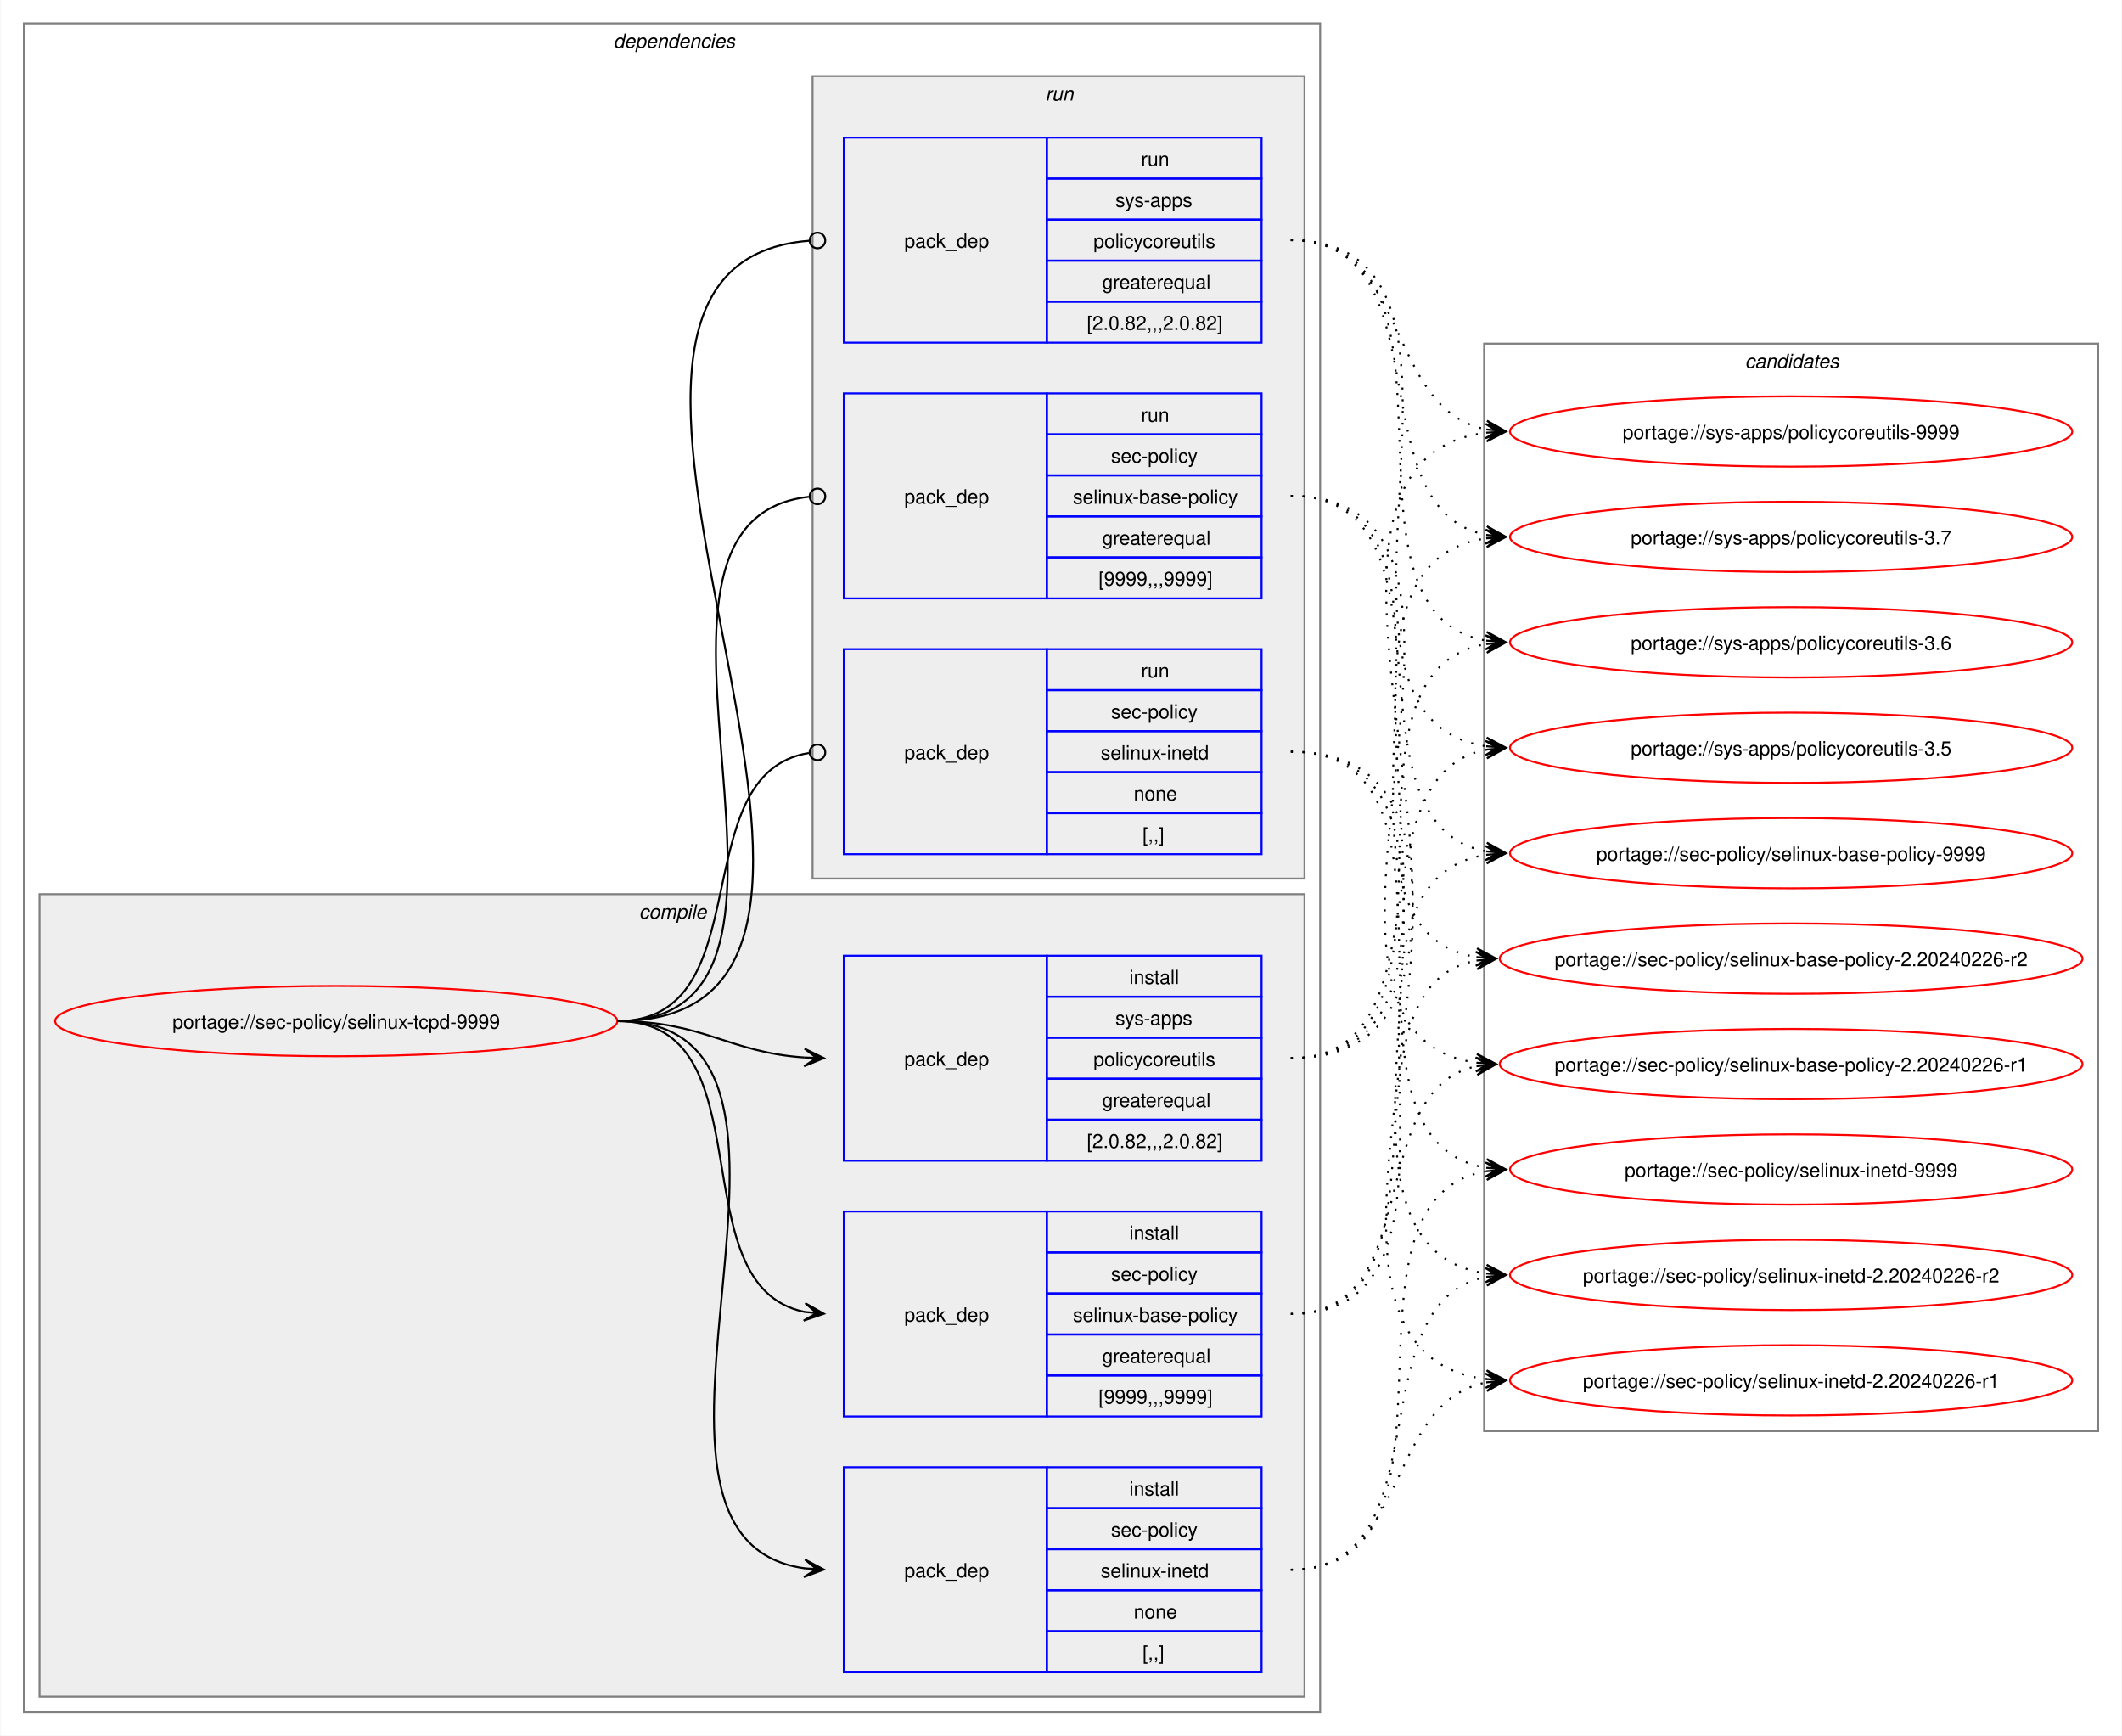
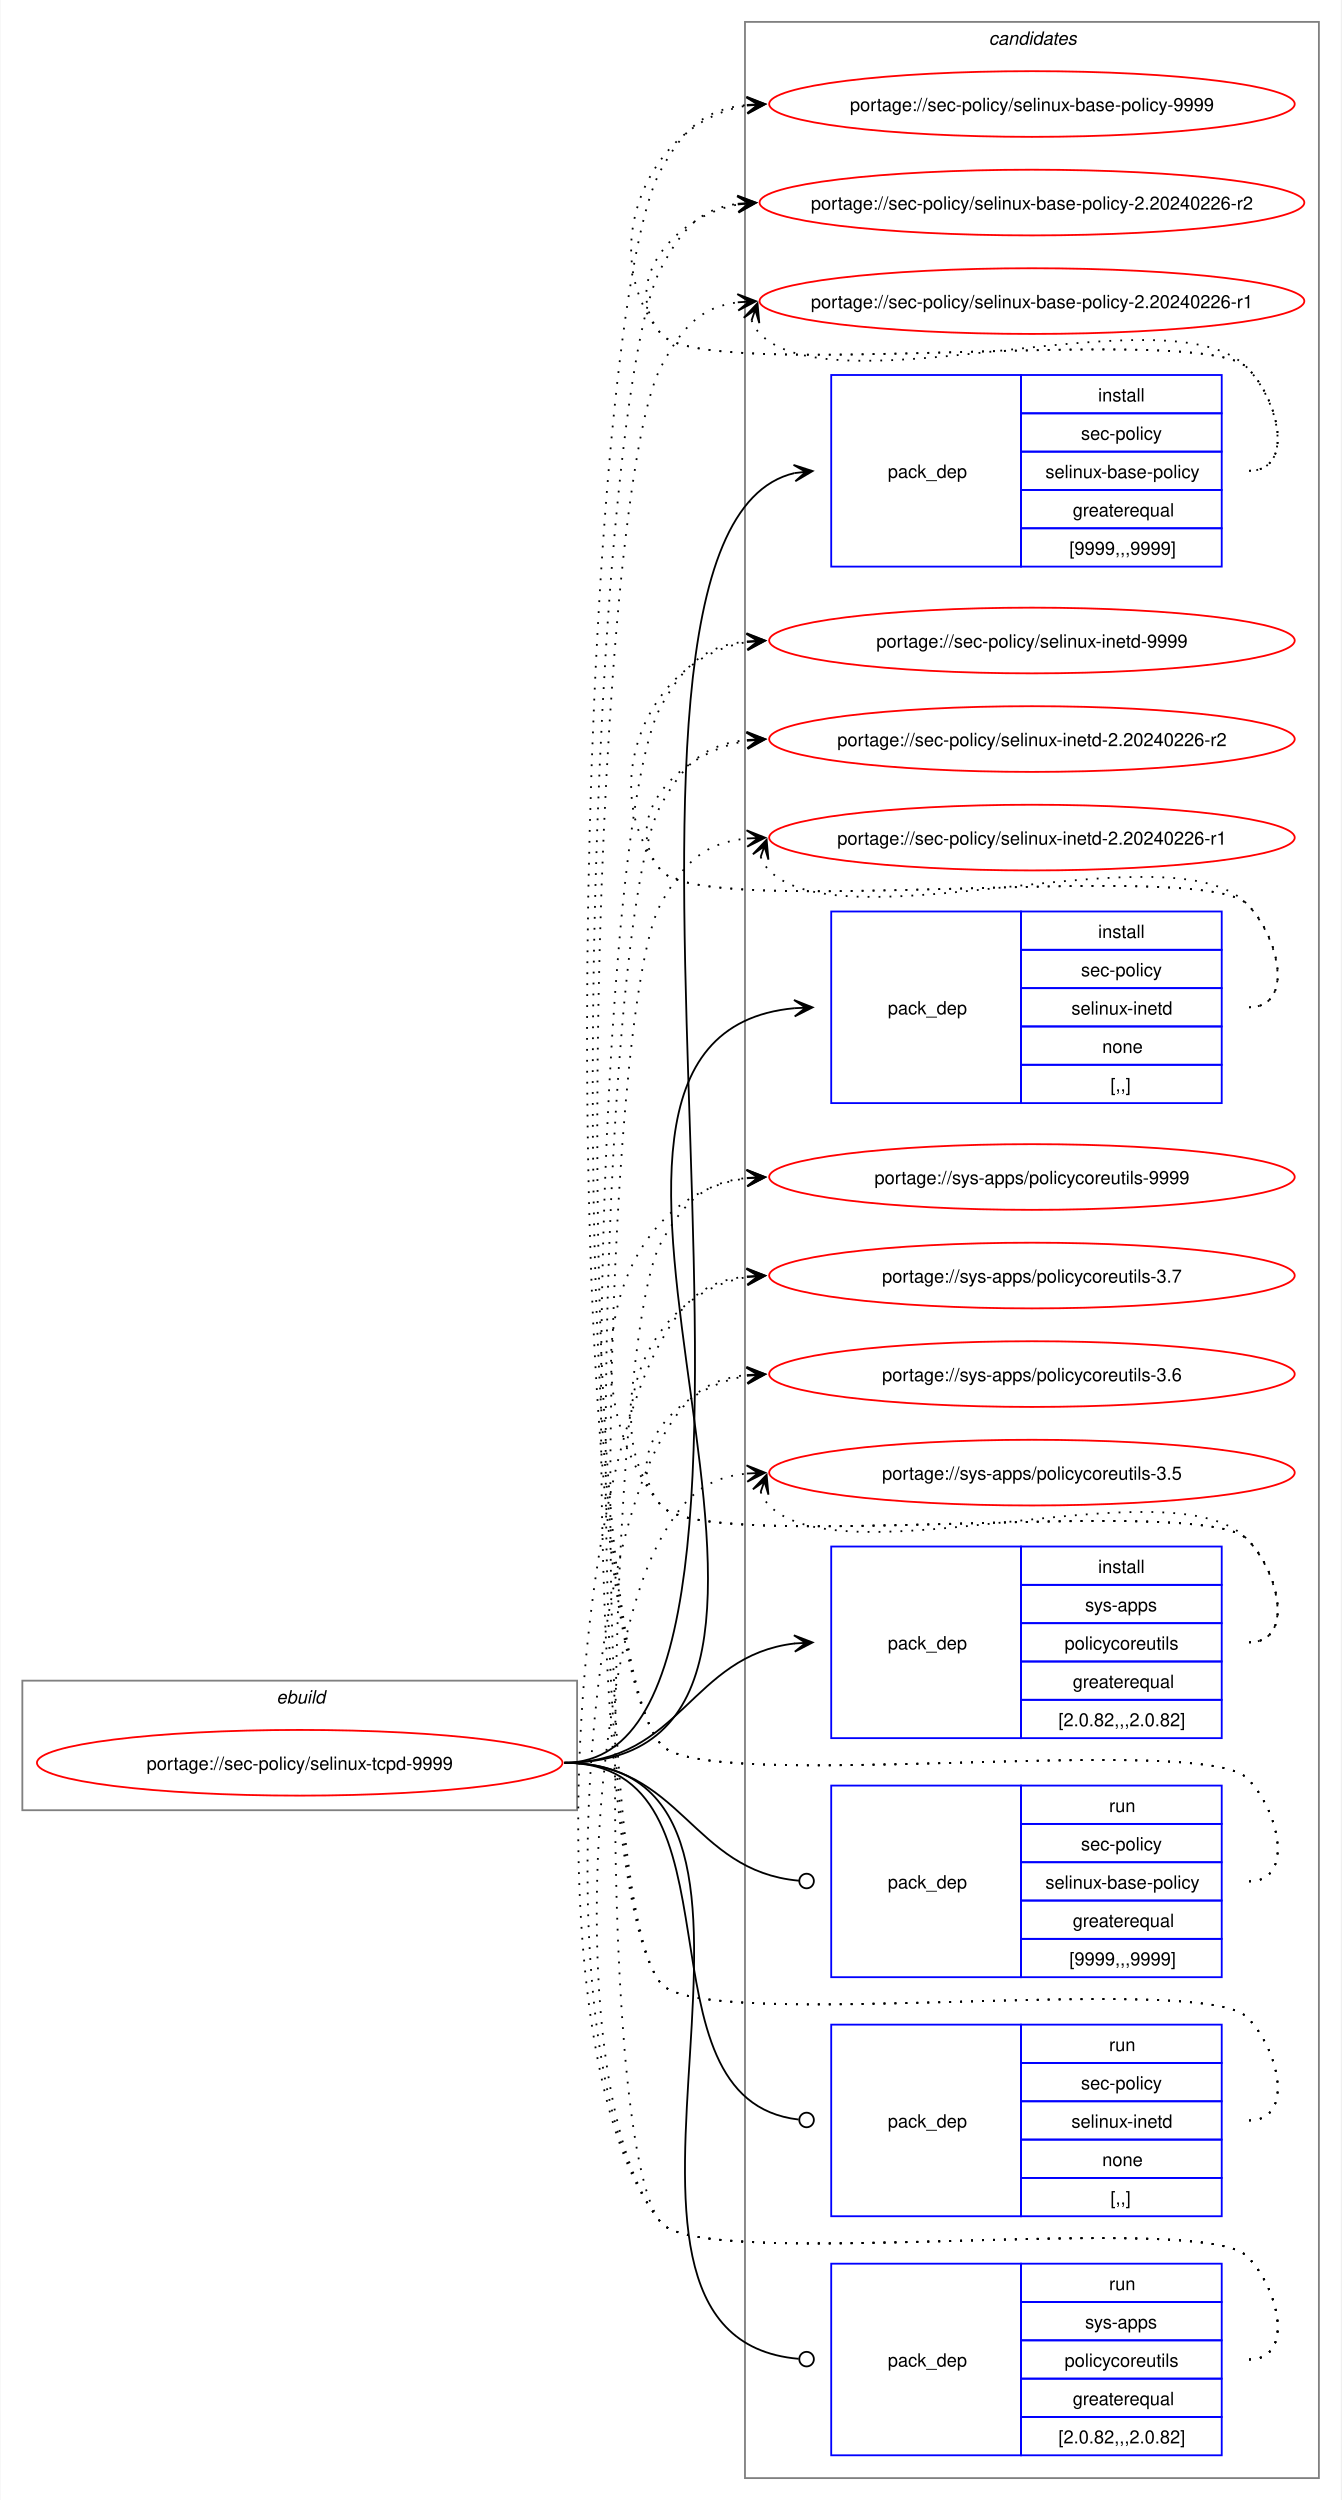
- <svg xmlns="http://www.w3.org/2000/svg" xmlns:xlink="http://www.w3.org/1999/xlink" width="1087pt" height="889pt" viewBox="0.00 0.00 1086.51 889.00">
-   <g id="graph0" class="graph" transform="scale(1 1) rotate(0) translate(4 885)">
-     <polygon fill="white" stroke="none" points="-4,4 -4,-885 1082.51,-885 1082.51,4 -4,4" />
-     <g id="clust2" class="cluster">
-       <polygon fill="none" stroke="gray" points="8,-8 8,-873 672,-873 672,-8 8,-8" />
-       <text text-anchor="start" x="310" y="-860.5" font-family="Helvetica,sans-Serif" font-style="italic" font-size="10.00">dependencies</text>
-     </g>
-     <g id="clust3" class="cluster">
-       <polygon fill="#eeeeee" stroke="gray" points="16,-16 16,-427 664,-427 664,-16 16,-16" />
-       <text text-anchor="start" x="323.12" y="-414.5" font-family="Helvetica,sans-Serif" font-style="italic" font-size="10.00">compile</text>
-     </g>
-     <g id="clust8" class="cluster">
-       <polygon fill="#eeeeee" stroke="gray" points="412,-435 412,-846 664,-846 664,-435 412,-435" />
-       <text text-anchor="start" x="531.25" y="-833.5" font-family="Helvetica,sans-Serif" font-style="italic" font-size="10.00">run</text>
-     </g>
+ <svg xmlns="http://www.w3.org/2000/svg" xmlns:xlink="http://www.w3.org/1999/xlink" width="735pt" height="1370pt" viewBox="0.00 0.00 734.51 1370.00">
+   <g id="graph0" class="graph" transform="scale(1 1) rotate(0) translate(4 1366)">
+     <polygon fill="white" stroke="none" points="-4,4 -4,-1366 730.51,-1366 730.51,4 -4,4" />
    <g id="clust12" class="cluster">
-       <polygon fill="none" stroke="gray" points="756,-152 756,-709 1070.51,-709 1070.51,-152 756,-152" />
-       <text text-anchor="start" x="889.63" y="-696.5" font-family="Helvetica,sans-Serif" font-style="italic" font-size="10.00">candidates</text>
+       <polygon fill="none" stroke="gray" points="404,-8 404,-1354 718.51,-1354 718.51,-8 404,-8" />
+       <text text-anchor="start" x="537.63" y="-1341.5" font-family="Helvetica,sans-Serif" font-style="italic" font-size="10.00">candidates</text>
+     </g>
+     <g id="clust1" class="cluster">
+       <polygon fill="none" stroke="gray" points="8,-374 8,-445 312,-445 312,-374 8,-374" />
+       <text text-anchor="start" x="147.25" y="-432.5" font-family="Helvetica,sans-Serif" font-style="italic" font-size="10.00">ebuild</text>
    </g>
    <g id="node1" class="node">
      <g id="a_node1">
        <a xlink:href="../sec-policy/selinux-tcpd-9999.svg" xlink:title="portage://sec-policy/selinux-tcpd-9999">
-           <ellipse fill="none" stroke="red" cx="168" cy="-362" rx="144" ry="18" />
-           <text text-anchor="middle" x="168" y="-358.12" font-family="Helvetica,sans-Serif" font-size="10.00">portage://sec-policy/selinux-tcpd-9999</text>
+           <ellipse fill="none" stroke="red" cx="160" cy="-400" rx="144" ry="18" />
+           <text text-anchor="middle" x="160" y="-396.12" font-family="Helvetica,sans-Serif" font-size="10.00">portage://sec-policy/selinux-tcpd-9999</text>
        </a>
      </g>
    </g>
    <g id="node2" class="node">
-       <polygon fill="none" stroke="blue" points="428,-159.5 428,-264.5 532,-264.5 532,-159.5 428,-159.5" />
-       <text text-anchor="start" x="459" y="-208.12" font-family="Helvetica,sans-Serif" font-size="10.00">pack_dep</text>
-       <polygon fill="none" stroke="blue" points="532,-243.5 532,-264.5 642,-264.5 642,-243.5 532,-243.5" />
-       <text text-anchor="start" x="574.25" y="-250" font-family="Helvetica,sans-Serif" font-size="10.00">install</text>
-       <polygon fill="none" stroke="blue" points="532,-222.5 532,-243.5 642,-243.5 642,-222.5 532,-222.5" />
-       <text text-anchor="start" x="564.87" y="-229" font-family="Helvetica,sans-Serif" font-size="10.00">sec-policy</text>
-       <polygon fill="none" stroke="blue" points="532,-201.5 532,-222.5 642,-222.5 642,-201.5 532,-201.5" />
-       <text text-anchor="start" x="545.37" y="-208" font-family="Helvetica,sans-Serif" font-size="10.00">selinux-base-policy</text>
-       <polygon fill="none" stroke="blue" points="532,-180.5 532,-201.5 642,-201.5 642,-180.5 532,-180.5" />
-       <text text-anchor="start" x="560.37" y="-187" font-family="Helvetica,sans-Serif" font-size="10.00">greaterequal</text>
-       <polygon fill="none" stroke="blue" points="532,-159.5 532,-180.5 642,-180.5 642,-159.5 532,-159.5" />
-       <text text-anchor="start" x="558.5" y="-166" font-family="Helvetica,sans-Serif" font-size="10.00">[9999,,,9999]</text>
+       <polygon fill="none" stroke="blue" points="451.26,-1055.5 451.26,-1160.5 555.26,-1160.5 555.26,-1055.5 451.26,-1055.5" />
+       <text text-anchor="start" x="482.26" y="-1104.12" font-family="Helvetica,sans-Serif" font-size="10.00">pack_dep</text>
+       <polygon fill="none" stroke="blue" points="555.26,-1139.5 555.26,-1160.5 665.26,-1160.5 665.26,-1139.5 555.26,-1139.5" />
+       <text text-anchor="start" x="597.51" y="-1146" font-family="Helvetica,sans-Serif" font-size="10.00">install</text>
+       <polygon fill="none" stroke="blue" points="555.26,-1118.5 555.26,-1139.5 665.26,-1139.5 665.26,-1118.5 555.26,-1118.5" />
+       <text text-anchor="start" x="588.13" y="-1125" font-family="Helvetica,sans-Serif" font-size="10.00">sec-policy</text>
+       <polygon fill="none" stroke="blue" points="555.26,-1097.5 555.26,-1118.5 665.26,-1118.5 665.26,-1097.5 555.26,-1097.5" />
+       <text text-anchor="start" x="568.63" y="-1104" font-family="Helvetica,sans-Serif" font-size="10.00">selinux-base-policy</text>
+       <polygon fill="none" stroke="blue" points="555.26,-1076.5 555.26,-1097.5 665.26,-1097.5 665.26,-1076.5 555.26,-1076.5" />
+       <text text-anchor="start" x="583.63" y="-1083" font-family="Helvetica,sans-Serif" font-size="10.00">greaterequal</text>
+       <polygon fill="none" stroke="blue" points="555.26,-1055.5 555.26,-1076.5 665.26,-1076.5 665.26,-1055.5 555.26,-1055.5" />
+       <text text-anchor="start" x="581.76" y="-1062" font-family="Helvetica,sans-Serif" font-size="10.00">[9999,,,9999]</text>
    </g>
    <g id="edge1" class="edge">
-       <path fill="none" stroke="black" d="M312,-362C389.89,-362 342.32,-226.29 407.96,-213.04" />
-       <polygon fill="black" stroke="black" points="417.79,-212.11 408.25,-217.53 414.02,-212.47 407.83,-213.05 407.83,-213.05 407.83,-213.05 414.02,-212.47 407.41,-208.57 417.79,-212.11" />
+       <path fill="none" stroke="black" d="M305,-400C461.35,-400 290.74,-1073.85 431.12,-1106.75" />
+       <polygon fill="black" stroke="black" points="441.04,-1107.86 430.61,-1111.22 437.29,-1107.44 431.11,-1106.75 431.11,-1106.75 431.11,-1106.75 437.29,-1107.44 431.61,-1102.28 441.04,-1107.86" />
    </g>
    <g id="node3" class="node">
-       <polygon fill="none" stroke="blue" points="428,-28.5 428,-133.5 532,-133.5 532,-28.5 428,-28.5" />
-       <text text-anchor="start" x="459" y="-77.12" font-family="Helvetica,sans-Serif" font-size="10.00">pack_dep</text>
-       <polygon fill="none" stroke="blue" points="532,-112.5 532,-133.5 642,-133.5 642,-112.5 532,-112.5" />
-       <text text-anchor="start" x="574.25" y="-119" font-family="Helvetica,sans-Serif" font-size="10.00">install</text>
-       <polygon fill="none" stroke="blue" points="532,-91.5 532,-112.5 642,-112.5 642,-91.5 532,-91.5" />
-       <text text-anchor="start" x="564.87" y="-98" font-family="Helvetica,sans-Serif" font-size="10.00">sec-policy</text>
-       <polygon fill="none" stroke="blue" points="532,-70.5 532,-91.5 642,-91.5 642,-70.5 532,-70.5" />
-       <text text-anchor="start" x="559.62" y="-77" font-family="Helvetica,sans-Serif" font-size="10.00">selinux-inetd</text>
-       <polygon fill="none" stroke="blue" points="532,-49.5 532,-70.5 642,-70.5 642,-49.5 532,-49.5" />
-       <text text-anchor="start" x="576.5" y="-56" font-family="Helvetica,sans-Serif" font-size="10.00">none</text>
-       <polygon fill="none" stroke="blue" points="532,-28.5 532,-49.5 642,-49.5 642,-28.5 532,-28.5" />
-       <text text-anchor="start" x="581" y="-35" font-family="Helvetica,sans-Serif" font-size="10.00">[,,]</text>
+       <polygon fill="none" stroke="blue" points="451.26,-761.5 451.26,-866.5 555.26,-866.5 555.26,-761.5 451.26,-761.5" />
+       <text text-anchor="start" x="482.26" y="-810.12" font-family="Helvetica,sans-Serif" font-size="10.00">pack_dep</text>
+       <polygon fill="none" stroke="blue" points="555.26,-845.5 555.26,-866.5 665.26,-866.5 665.26,-845.5 555.26,-845.5" />
+       <text text-anchor="start" x="597.51" y="-852" font-family="Helvetica,sans-Serif" font-size="10.00">install</text>
+       <polygon fill="none" stroke="blue" points="555.26,-824.5 555.26,-845.5 665.26,-845.5 665.26,-824.5 555.26,-824.5" />
+       <text text-anchor="start" x="588.13" y="-831" font-family="Helvetica,sans-Serif" font-size="10.00">sec-policy</text>
+       <polygon fill="none" stroke="blue" points="555.26,-803.5 555.26,-824.5 665.26,-824.5 665.26,-803.5 555.26,-803.5" />
+       <text text-anchor="start" x="582.88" y="-810" font-family="Helvetica,sans-Serif" font-size="10.00">selinux-inetd</text>
+       <polygon fill="none" stroke="blue" points="555.26,-782.5 555.26,-803.5 665.26,-803.5 665.26,-782.5 555.26,-782.5" />
+       <text text-anchor="start" x="599.76" y="-789" font-family="Helvetica,sans-Serif" font-size="10.00">none</text>
+       <polygon fill="none" stroke="blue" points="555.26,-761.5 555.26,-782.5 665.26,-782.5 665.26,-761.5 555.26,-761.5" />
+       <text text-anchor="start" x="604.26" y="-768" font-family="Helvetica,sans-Serif" font-size="10.00">[,,]</text>
    </g>
    <g id="edge2" class="edge">
-       <path fill="none" stroke="black" d="M312,-362C441.72,-362 294.5,-97.22 408,-81.71" />
-       <polygon fill="black" stroke="black" points="417.78,-81.08 408.09,-86.21 414.01,-81.32 407.8,-81.72 407.8,-81.72 407.8,-81.72 414.01,-81.32 407.52,-77.23 417.78,-81.08" />
+       <path fill="none" stroke="black" d="M305,-400C494.97,-400 258.26,-797.59 431.14,-813.51" />
+       <polygon fill="black" stroke="black" points="441.04,-813.95 430.85,-818 437.26,-813.78 431.05,-813.5 431.05,-813.5 431.05,-813.5 437.26,-813.78 431.25,-809.01 441.04,-813.95" />
    </g>
    <g id="node4" class="node">
-       <polygon fill="none" stroke="blue" points="428,-290.5 428,-395.5 532,-395.5 532,-290.5 428,-290.5" />
-       <text text-anchor="start" x="459" y="-339.12" font-family="Helvetica,sans-Serif" font-size="10.00">pack_dep</text>
-       <polygon fill="none" stroke="blue" points="532,-374.5 532,-395.5 642,-395.5 642,-374.5 532,-374.5" />
-       <text text-anchor="start" x="574.25" y="-381" font-family="Helvetica,sans-Serif" font-size="10.00">install</text>
-       <polygon fill="none" stroke="blue" points="532,-353.5 532,-374.5 642,-374.5 642,-353.5 532,-353.5" />
-       <text text-anchor="start" x="567.12" y="-360" font-family="Helvetica,sans-Serif" font-size="10.00">sys-apps</text>
-       <polygon fill="none" stroke="blue" points="532,-332.5 532,-353.5 642,-353.5 642,-332.5 532,-332.5" />
-       <text text-anchor="start" x="555.87" y="-339" font-family="Helvetica,sans-Serif" font-size="10.00">policycoreutils</text>
-       <polygon fill="none" stroke="blue" points="532,-311.5 532,-332.5 642,-332.5 642,-311.5 532,-311.5" />
-       <text text-anchor="start" x="560.37" y="-318" font-family="Helvetica,sans-Serif" font-size="10.00">greaterequal</text>
-       <polygon fill="none" stroke="blue" points="532,-290.5 532,-311.5 642,-311.5 642,-290.5 532,-290.5" />
-       <text text-anchor="start" x="552.5" y="-297" font-family="Helvetica,sans-Serif" font-size="10.00">[2.0.82,,,2.0.82]</text>
+       <polygon fill="none" stroke="blue" points="451.26,-413.5 451.26,-518.5 555.26,-518.5 555.26,-413.5 451.26,-413.5" />
+       <text text-anchor="start" x="482.26" y="-462.12" font-family="Helvetica,sans-Serif" font-size="10.00">pack_dep</text>
+       <polygon fill="none" stroke="blue" points="555.26,-497.5 555.26,-518.5 665.26,-518.5 665.26,-497.5 555.26,-497.5" />
+       <text text-anchor="start" x="597.51" y="-504" font-family="Helvetica,sans-Serif" font-size="10.00">install</text>
+       <polygon fill="none" stroke="blue" points="555.26,-476.5 555.26,-497.5 665.26,-497.5 665.26,-476.5 555.26,-476.5" />
+       <text text-anchor="start" x="590.38" y="-483" font-family="Helvetica,sans-Serif" font-size="10.00">sys-apps</text>
+       <polygon fill="none" stroke="blue" points="555.26,-455.5 555.26,-476.5 665.26,-476.5 665.26,-455.5 555.26,-455.5" />
+       <text text-anchor="start" x="579.13" y="-462" font-family="Helvetica,sans-Serif" font-size="10.00">policycoreutils</text>
+       <polygon fill="none" stroke="blue" points="555.26,-434.5 555.26,-455.5 665.26,-455.5 665.26,-434.5 555.26,-434.5" />
+       <text text-anchor="start" x="583.63" y="-441" font-family="Helvetica,sans-Serif" font-size="10.00">greaterequal</text>
+       <polygon fill="none" stroke="blue" points="555.26,-413.5 555.26,-434.5 665.26,-434.5 665.26,-413.5 555.26,-413.5" />
+       <text text-anchor="start" x="575.76" y="-420" font-family="Helvetica,sans-Serif" font-size="10.00">[2.0.82,,,2.0.82]</text>
    </g>
    <g id="edge3" class="edge">
-       <path fill="none" stroke="black" d="M312,-362C356.34,-362 368.74,-345.99 407.84,-343.36" />
-       <polygon fill="black" stroke="black" points="417.78,-343.04 407.93,-347.86 414,-343.16 407.79,-343.36 407.79,-343.36 407.79,-343.36 414,-343.16 407.64,-338.87 417.78,-343.04" />
+       <path fill="none" stroke="black" d="M305,-400C368.85,-400 374.14,-458.74 431.36,-465.39" />
+       <polygon fill="black" stroke="black" points="441.04,-465.93 430.8,-469.86 437.26,-465.72 431.05,-465.37 431.05,-465.37 431.05,-465.37 437.26,-465.72 431.31,-460.88 441.04,-465.93" />
    </g>
    <g id="node5" class="node">
-       <polygon fill="none" stroke="blue" points="428,-578.5 428,-683.5 532,-683.5 532,-578.5 428,-578.5" />
-       <text text-anchor="start" x="459" y="-627.12" font-family="Helvetica,sans-Serif" font-size="10.00">pack_dep</text>
-       <polygon fill="none" stroke="blue" points="532,-662.5 532,-683.5 642,-683.5 642,-662.5 532,-662.5" />
-       <text text-anchor="start" x="580.25" y="-669" font-family="Helvetica,sans-Serif" font-size="10.00">run</text>
-       <polygon fill="none" stroke="blue" points="532,-641.5 532,-662.5 642,-662.5 642,-641.5 532,-641.5" />
-       <text text-anchor="start" x="564.87" y="-648" font-family="Helvetica,sans-Serif" font-size="10.00">sec-policy</text>
-       <polygon fill="none" stroke="blue" points="532,-620.5 532,-641.5 642,-641.5 642,-620.5 532,-620.5" />
-       <text text-anchor="start" x="545.37" y="-627" font-family="Helvetica,sans-Serif" font-size="10.00">selinux-base-policy</text>
-       <polygon fill="none" stroke="blue" points="532,-599.5 532,-620.5 642,-620.5 642,-599.5 532,-599.5" />
-       <text text-anchor="start" x="560.37" y="-606" font-family="Helvetica,sans-Serif" font-size="10.00">greaterequal</text>
-       <polygon fill="none" stroke="blue" points="532,-578.5 532,-599.5 642,-599.5 642,-578.5 532,-578.5" />
-       <text text-anchor="start" x="558.5" y="-585" font-family="Helvetica,sans-Serif" font-size="10.00">[9999,,,9999]</text>
+       <polygon fill="none" stroke="blue" points="451.26,-282.5 451.26,-387.5 555.26,-387.5 555.26,-282.5 451.26,-282.5" />
+       <text text-anchor="start" x="482.26" y="-331.12" font-family="Helvetica,sans-Serif" font-size="10.00">pack_dep</text>
+       <polygon fill="none" stroke="blue" points="555.26,-366.5 555.26,-387.5 665.26,-387.5 665.26,-366.5 555.26,-366.5" />
+       <text text-anchor="start" x="603.51" y="-373" font-family="Helvetica,sans-Serif" font-size="10.00">run</text>
+       <polygon fill="none" stroke="blue" points="555.26,-345.5 555.26,-366.5 665.26,-366.5 665.26,-345.5 555.26,-345.5" />
+       <text text-anchor="start" x="588.13" y="-352" font-family="Helvetica,sans-Serif" font-size="10.00">sec-policy</text>
+       <polygon fill="none" stroke="blue" points="555.26,-324.5 555.26,-345.5 665.26,-345.5 665.26,-324.5 555.26,-324.5" />
+       <text text-anchor="start" x="568.63" y="-331" font-family="Helvetica,sans-Serif" font-size="10.00">selinux-base-policy</text>
+       <polygon fill="none" stroke="blue" points="555.26,-303.5 555.26,-324.5 665.26,-324.5 665.26,-303.5 555.26,-303.5" />
+       <text text-anchor="start" x="583.63" y="-310" font-family="Helvetica,sans-Serif" font-size="10.00">greaterequal</text>
+       <polygon fill="none" stroke="blue" points="555.26,-282.5 555.26,-303.5 665.26,-303.5 665.26,-282.5 555.26,-282.5" />
+       <text text-anchor="start" x="581.76" y="-289" font-family="Helvetica,sans-Serif" font-size="10.00">[9999,,,9999]</text>
    </g>
    <g id="edge4" class="edge">
-       <path fill="none" stroke="black" d="M312,-362C437.53,-362 297.51,-618.03 410.07,-630.53" />
-       <ellipse fill="none" stroke="black" cx="414.51" cy="-630.76" rx="4" ry="4" />
+       <path fill="none" stroke="black" d="M305,-400C369.47,-400 374.42,-340.71 433.54,-335.38" />
+       <ellipse fill="none" stroke="black" cx="437.76" cy="-335.2" rx="4" ry="4" />
    </g>
    <g id="node6" class="node">
-       <polygon fill="none" stroke="blue" points="428,-447.5 428,-552.5 532,-552.5 532,-447.5 428,-447.5" />
-       <text text-anchor="start" x="459" y="-496.12" font-family="Helvetica,sans-Serif" font-size="10.00">pack_dep</text>
-       <polygon fill="none" stroke="blue" points="532,-531.5 532,-552.5 642,-552.5 642,-531.5 532,-531.5" />
-       <text text-anchor="start" x="580.25" y="-538" font-family="Helvetica,sans-Serif" font-size="10.00">run</text>
-       <polygon fill="none" stroke="blue" points="532,-510.5 532,-531.5 642,-531.5 642,-510.5 532,-510.5" />
-       <text text-anchor="start" x="564.87" y="-517" font-family="Helvetica,sans-Serif" font-size="10.00">sec-policy</text>
-       <polygon fill="none" stroke="blue" points="532,-489.5 532,-510.5 642,-510.5 642,-489.5 532,-489.5" />
-       <text text-anchor="start" x="559.62" y="-496" font-family="Helvetica,sans-Serif" font-size="10.00">selinux-inetd</text>
-       <polygon fill="none" stroke="blue" points="532,-468.5 532,-489.5 642,-489.5 642,-468.5 532,-468.5" />
-       <text text-anchor="start" x="576.5" y="-475" font-family="Helvetica,sans-Serif" font-size="10.00">none</text>
-       <polygon fill="none" stroke="blue" points="532,-447.5 532,-468.5 642,-468.5 642,-447.5 532,-447.5" />
-       <text text-anchor="start" x="581" y="-454" font-family="Helvetica,sans-Serif" font-size="10.00">[,,]</text>
+       <polygon fill="none" stroke="blue" points="451.26,-151.5 451.26,-256.5 555.26,-256.5 555.26,-151.5 451.26,-151.5" />
+       <text text-anchor="start" x="482.26" y="-200.12" font-family="Helvetica,sans-Serif" font-size="10.00">pack_dep</text>
+       <polygon fill="none" stroke="blue" points="555.26,-235.5 555.26,-256.5 665.26,-256.5 665.26,-235.5 555.26,-235.5" />
+       <text text-anchor="start" x="603.51" y="-242" font-family="Helvetica,sans-Serif" font-size="10.00">run</text>
+       <polygon fill="none" stroke="blue" points="555.26,-214.5 555.26,-235.5 665.26,-235.5 665.26,-214.5 555.26,-214.5" />
+       <text text-anchor="start" x="588.13" y="-221" font-family="Helvetica,sans-Serif" font-size="10.00">sec-policy</text>
+       <polygon fill="none" stroke="blue" points="555.26,-193.5 555.26,-214.5 665.26,-214.5 665.26,-193.5 555.26,-193.5" />
+       <text text-anchor="start" x="582.88" y="-200" font-family="Helvetica,sans-Serif" font-size="10.00">selinux-inetd</text>
+       <polygon fill="none" stroke="blue" points="555.26,-172.5 555.26,-193.5 665.26,-193.5 665.26,-172.5 555.26,-172.5" />
+       <text text-anchor="start" x="599.76" y="-179" font-family="Helvetica,sans-Serif" font-size="10.00">none</text>
+       <polygon fill="none" stroke="blue" points="555.26,-151.5 555.26,-172.5 665.26,-172.5 665.26,-151.5 555.26,-151.5" />
+       <text text-anchor="start" x="604.26" y="-158" font-family="Helvetica,sans-Serif" font-size="10.00">[,,]</text>
    </g>
    <g id="edge5" class="edge">
-       <path fill="none" stroke="black" d="M312,-362C386.43,-362 345.13,-488.91 410.07,-499.32" />
-       <ellipse fill="none" stroke="black" cx="414.51" cy="-499.66" rx="4" ry="4" />
+       <path fill="none" stroke="black" d="M305,-400C408.23,-400 340.17,-215.32 433.37,-204.49" />
+       <ellipse fill="none" stroke="black" cx="437.76" cy="-204.25" rx="4" ry="4" />
    </g>
    <g id="node7" class="node">
-       <polygon fill="none" stroke="blue" points="428,-709.5 428,-814.5 532,-814.5 532,-709.5 428,-709.5" />
-       <text text-anchor="start" x="459" y="-758.12" font-family="Helvetica,sans-Serif" font-size="10.00">pack_dep</text>
-       <polygon fill="none" stroke="blue" points="532,-793.5 532,-814.5 642,-814.5 642,-793.5 532,-793.5" />
-       <text text-anchor="start" x="580.25" y="-800" font-family="Helvetica,sans-Serif" font-size="10.00">run</text>
-       <polygon fill="none" stroke="blue" points="532,-772.5 532,-793.5 642,-793.5 642,-772.5 532,-772.5" />
-       <text text-anchor="start" x="567.12" y="-779" font-family="Helvetica,sans-Serif" font-size="10.00">sys-apps</text>
-       <polygon fill="none" stroke="blue" points="532,-751.5 532,-772.5 642,-772.5 642,-751.5 532,-751.5" />
-       <text text-anchor="start" x="555.87" y="-758" font-family="Helvetica,sans-Serif" font-size="10.00">policycoreutils</text>
-       <polygon fill="none" stroke="blue" points="532,-730.5 532,-751.5 642,-751.5 642,-730.5 532,-730.5" />
-       <text text-anchor="start" x="560.37" y="-737" font-family="Helvetica,sans-Serif" font-size="10.00">greaterequal</text>
-       <polygon fill="none" stroke="blue" points="532,-709.5 532,-730.5 642,-730.5 642,-709.5 532,-709.5" />
-       <text text-anchor="start" x="552.5" y="-716" font-family="Helvetica,sans-Serif" font-size="10.00">[2.0.82,,,2.0.82]</text>
+       <polygon fill="none" stroke="blue" points="451.26,-20.5 451.26,-125.5 555.26,-125.5 555.26,-20.5 451.26,-20.5" />
+       <text text-anchor="start" x="482.26" y="-69.12" font-family="Helvetica,sans-Serif" font-size="10.00">pack_dep</text>
+       <polygon fill="none" stroke="blue" points="555.26,-104.5 555.26,-125.5 665.26,-125.5 665.26,-104.5 555.26,-104.5" />
+       <text text-anchor="start" x="603.51" y="-111" font-family="Helvetica,sans-Serif" font-size="10.00">run</text>
+       <polygon fill="none" stroke="blue" points="555.26,-83.5 555.26,-104.5 665.26,-104.5 665.26,-83.5 555.26,-83.5" />
+       <text text-anchor="start" x="590.38" y="-90" font-family="Helvetica,sans-Serif" font-size="10.00">sys-apps</text>
+       <polygon fill="none" stroke="blue" points="555.26,-62.5 555.26,-83.5 665.26,-83.5 665.26,-62.5 555.26,-62.5" />
+       <text text-anchor="start" x="579.13" y="-69" font-family="Helvetica,sans-Serif" font-size="10.00">policycoreutils</text>
+       <polygon fill="none" stroke="blue" points="555.26,-41.5 555.26,-62.5 665.26,-62.5 665.26,-41.5 555.26,-41.5" />
+       <text text-anchor="start" x="583.63" y="-48" font-family="Helvetica,sans-Serif" font-size="10.00">greaterequal</text>
+       <polygon fill="none" stroke="blue" points="555.26,-20.5 555.26,-41.5 665.26,-41.5 665.26,-20.5 555.26,-20.5" />
+       <text text-anchor="start" x="575.76" y="-27" font-family="Helvetica,sans-Serif" font-size="10.00">[2.0.82,,,2.0.82]</text>
    </g>
    <g id="edge6" class="edge">
-       <path fill="none" stroke="black" d="M312,-362C492.97,-362 243.52,-748.83 410.2,-761.67" />
-       <ellipse fill="none" stroke="black" cx="414.5" cy="-761.83" rx="4" ry="4" />
+       <path fill="none" stroke="black" d="M305,-400C459.54,-400 291.46,-85.65 433.4,-73.37" />
+       <ellipse fill="none" stroke="black" cx="437.76" cy="-73.19" rx="4" ry="4" />
    </g>
    <g id="node8" class="node">
      <g id="a_node8">
        <a xlink:href="../sec-policy/selinux-base-policy-9999.svg" xlink:title="portage://sec-policy/selinux-base-policy-9999">
-           <ellipse fill="none" stroke="red" cx="913.26" cy="-448" rx="144" ry="18" />
-           <text text-anchor="middle" x="913.26" y="-444.12" font-family="Helvetica,sans-Serif" font-size="10.00">portage://sec-policy/selinux-base-policy-9999</text>
+           <ellipse fill="none" stroke="red" cx="561.26" cy="-1309" rx="144" ry="18" />
+           <text text-anchor="middle" x="561.26" y="-1305.12" font-family="Helvetica,sans-Serif" font-size="10.00">portage://sec-policy/selinux-base-policy-9999</text>
        </a>
      </g>
    </g>
    <g id="edge7" class="edge">
-       <path fill="none" stroke="black" stroke-dasharray="1,5" d="M657,-212C769,-212 660.27,-432.14 757.18,-447.19" />
-       <polygon fill="black" stroke="black" points="767.04,-447.91 756.74,-451.67 763.27,-447.64 757.07,-447.18 757.07,-447.18 757.07,-447.18 763.27,-447.64 757.39,-442.7 767.04,-447.91" />
+       <path fill="none" stroke="black" stroke-dasharray="1,5" d="M680.26,-1108C705.37,-1108 696.86,-1146.59 679.26,-1164.5 654.19,-1189.99 380.73,-1155.4 358,-1183 321.16,-1227.75 350.5,-1299.62 405.34,-1308.16" />
+       <polygon fill="black" stroke="black" points="415.04,-1308.91 404.73,-1312.63 411.27,-1308.62 405.07,-1308.14 405.07,-1308.14 405.07,-1308.14 411.27,-1308.62 405.41,-1303.65 415.04,-1308.91" />
    </g>
    <g id="node9" class="node">
      <g id="a_node9">
        <a xlink:href="../sec-policy/selinux-base-policy-2.20240226-r2.svg" xlink:title="portage://sec-policy/selinux-base-policy-2.20240226-r2">
-           <ellipse fill="none" stroke="red" cx="913.26" cy="-394" rx="149.26" ry="18" />
-           <text text-anchor="middle" x="913.26" y="-390.12" font-family="Helvetica,sans-Serif" font-size="10.00">portage://sec-policy/selinux-base-policy-2.20240226-r2</text>
+           <ellipse fill="none" stroke="red" cx="561.26" cy="-1255" rx="149.26" ry="18" />
+           <text text-anchor="middle" x="561.26" y="-1251.12" font-family="Helvetica,sans-Serif" font-size="10.00">portage://sec-policy/selinux-base-policy-2.20240226-r2</text>
        </a>
      </g>
    </g>
    <g id="edge8" class="edge">
-       <path fill="none" stroke="black" stroke-dasharray="1,5" d="M657,-212C746.64,-212 676.23,-378.7 752.12,-393.02" />
-       <polygon fill="black" stroke="black" points="762.04,-393.89 751.69,-397.5 758.27,-393.56 752.08,-393.02 752.08,-393.02 752.08,-393.02 758.27,-393.56 752.47,-388.53 762.04,-393.89" />
+       <path fill="none" stroke="black" stroke-dasharray="1,5" d="M680.26,-1108C705.37,-1108 696.86,-1146.59 679.26,-1164.5 654.19,-1189.99 380.73,-1155.4 358,-1183 335.07,-1210.85 364.75,-1247.35 400.14,-1253.95" />
+       <polygon fill="black" stroke="black" points="410.04,-1254.89 399.66,-1258.43 406.28,-1254.53 400.09,-1253.95 400.09,-1253.95 400.09,-1253.95 406.28,-1254.53 400.51,-1249.47 410.04,-1254.89" />
    </g>
    <g id="node10" class="node">
      <g id="a_node10">
        <a xlink:href="../sec-policy/selinux-base-policy-2.20240226-r1.svg" xlink:title="portage://sec-policy/selinux-base-policy-2.20240226-r1">
-           <ellipse fill="none" stroke="red" cx="913.26" cy="-340" rx="149.26" ry="18" />
-           <text text-anchor="middle" x="913.26" y="-336.12" font-family="Helvetica,sans-Serif" font-size="10.00">portage://sec-policy/selinux-base-policy-2.20240226-r1</text>
+           <ellipse fill="none" stroke="red" cx="561.26" cy="-1201" rx="149.26" ry="18" />
+           <text text-anchor="middle" x="561.26" y="-1197.12" font-family="Helvetica,sans-Serif" font-size="10.00">portage://sec-policy/selinux-base-policy-2.20240226-r1</text>
        </a>
      </g>
    </g>
    <g id="edge9" class="edge">
-       <path fill="none" stroke="black" stroke-dasharray="1,5" d="M657,-212C726.89,-212 693.53,-326.38 752.12,-338.89" />
-       <polygon fill="black" stroke="black" points="762.04,-339.88 751.65,-343.37 758.28,-339.51 752.09,-338.89 752.09,-338.89 752.09,-338.89 758.28,-339.51 752.54,-334.41 762.04,-339.88" />
+       <path fill="none" stroke="black" stroke-dasharray="1,5" d="M407.62,-1190.45C408.65,-1187.7 410.32,-1184.96 412.26,-1183 454.02,-1140.66 638.3,-1207.62 679.26,-1164.5 696.55,-1146.29 705.37,-1108 680.26,-1108" />
+       <polygon fill="black" stroke="black" points="410.86,-1199.85 403.34,-1191.86 409.63,-1196.27 407.6,-1190.39 407.6,-1190.39 407.6,-1190.39 409.63,-1196.27 411.85,-1188.93 410.86,-1199.85" />
    </g>
    <g id="node11" class="node">
      <g id="a_node11">
        <a xlink:href="../sec-policy/selinux-inetd-9999.svg" xlink:title="portage://sec-policy/selinux-inetd-9999">
-           <ellipse fill="none" stroke="red" cx="913.26" cy="-286" rx="144" ry="18" />
-           <text text-anchor="middle" x="913.26" y="-282.12" font-family="Helvetica,sans-Serif" font-size="10.00">portage://sec-policy/selinux-inetd-9999</text>
+           <ellipse fill="none" stroke="red" cx="561.26" cy="-1015" rx="144" ry="18" />
+           <text text-anchor="middle" x="561.26" y="-1011.12" font-family="Helvetica,sans-Serif" font-size="10.00">portage://sec-policy/selinux-inetd-9999</text>
        </a>
      </g>
    </g>
    <g id="edge10" class="edge">
-       <path fill="none" stroke="black" stroke-dasharray="1,5" d="M657,-81C756.72,-81 671.62,-270.68 757.26,-285.13" />
-       <polygon fill="black" stroke="black" points="767.04,-285.9 756.72,-289.6 763.27,-285.61 757.07,-285.12 757.07,-285.12 757.07,-285.12 763.27,-285.61 757.43,-280.63 767.04,-285.9" />
+       <path fill="none" stroke="black" stroke-dasharray="1,5" d="M680.26,-814C705.37,-814 696.86,-852.59 679.26,-870.5 654.19,-895.99 380.73,-861.4 358,-889 321.16,-933.75 350.5,-1005.62 405.34,-1014.16" />
+       <polygon fill="black" stroke="black" points="415.04,-1014.91 404.73,-1018.63 411.27,-1014.62 405.07,-1014.14 405.07,-1014.14 405.07,-1014.14 411.27,-1014.62 405.41,-1009.65 415.04,-1014.91" />
    </g>
    <g id="node12" class="node">
      <g id="a_node12">
        <a xlink:href="../sec-policy/selinux-inetd-2.20240226-r2.svg" xlink:title="portage://sec-policy/selinux-inetd-2.20240226-r2">
-           <ellipse fill="none" stroke="red" cx="913.26" cy="-232" rx="144" ry="18" />
-           <text text-anchor="middle" x="913.26" y="-228.12" font-family="Helvetica,sans-Serif" font-size="10.00">portage://sec-policy/selinux-inetd-2.20240226-r2</text>
+           <ellipse fill="none" stroke="red" cx="561.26" cy="-961" rx="144" ry="18" />
+           <text text-anchor="middle" x="561.26" y="-957.12" font-family="Helvetica,sans-Serif" font-size="10.00">portage://sec-policy/selinux-inetd-2.20240226-r2</text>
        </a>
      </g>
    </g>
    <g id="edge11" class="edge">
-       <path fill="none" stroke="black" stroke-dasharray="1,5" d="M657,-81C736.45,-81 689.79,-218.18 757.42,-231.04" />
-       <polygon fill="black" stroke="black" points="767.04,-231.89 756.68,-235.49 763.28,-231.56 757.08,-231.01 757.08,-231.01 757.08,-231.01 763.28,-231.56 757.48,-226.52 767.04,-231.89" />
+       <path fill="none" stroke="black" stroke-dasharray="1,5" d="M680.26,-814C705.37,-814 696.86,-852.59 679.26,-870.5 654.19,-895.99 380.73,-861.4 358,-889 334.19,-917.92 367.88,-953.84 405.16,-960.06" />
+       <polygon fill="black" stroke="black" points="415.04,-960.9 404.7,-964.54 411.27,-960.58 405.08,-960.05 405.08,-960.05 405.08,-960.05 411.27,-960.58 405.46,-955.57 415.04,-960.9" />
    </g>
    <g id="node13" class="node">
      <g id="a_node13">
        <a xlink:href="../sec-policy/selinux-inetd-2.20240226-r1.svg" xlink:title="portage://sec-policy/selinux-inetd-2.20240226-r1">
-           <ellipse fill="none" stroke="red" cx="913.26" cy="-178" rx="144" ry="18" />
-           <text text-anchor="middle" x="913.26" y="-174.12" font-family="Helvetica,sans-Serif" font-size="10.00">portage://sec-policy/selinux-inetd-2.20240226-r1</text>
+           <ellipse fill="none" stroke="red" cx="561.26" cy="-907" rx="144" ry="18" />
+           <text text-anchor="middle" x="561.26" y="-903.12" font-family="Helvetica,sans-Serif" font-size="10.00">portage://sec-policy/selinux-inetd-2.20240226-r1</text>
        </a>
      </g>
    </g>
    <g id="edge12" class="edge">
-       <path fill="none" stroke="black" stroke-dasharray="1,5" d="M657,-81C718.63,-81 704.76,-166.61 757.24,-176.98" />
-       <polygon fill="black" stroke="black" points="767.04,-177.89 756.67,-181.44 763.28,-177.54 757.09,-176.96 757.09,-176.96 757.09,-176.96 763.28,-177.54 757.5,-172.48 767.04,-177.89" />
+       <path fill="none" stroke="black" stroke-dasharray="1,5" d="M412.62,-896.45C413.65,-893.7 415.32,-890.96 417.26,-889 458.22,-847.42 639.09,-912.85 679.26,-870.5 696.54,-852.28 705.37,-814 680.26,-814" />
+       <polygon fill="black" stroke="black" points="415.86,-905.85 408.35,-897.86 414.63,-902.27 412.6,-896.39 412.6,-896.39 412.6,-896.39 414.63,-902.27 416.85,-894.93 415.86,-905.85" />
    </g>
    <g id="node14" class="node">
      <g id="a_node14">
        <a xlink:href="../sys-apps/policycoreutils-9999.svg" xlink:title="portage://sys-apps/policycoreutils-9999">
-           <ellipse fill="none" stroke="red" cx="913.26" cy="-664" rx="144" ry="18" />
-           <text text-anchor="middle" x="913.26" y="-660.12" font-family="Helvetica,sans-Serif" font-size="10.00">portage://sys-apps/policycoreutils-9999</text>
+           <ellipse fill="none" stroke="red" cx="561.26" cy="-721" rx="144" ry="18" />
+           <text text-anchor="middle" x="561.26" y="-717.12" font-family="Helvetica,sans-Serif" font-size="10.00">portage://sys-apps/policycoreutils-9999</text>
        </a>
      </g>
    </g>
    <g id="edge13" class="edge">
-       <path fill="none" stroke="black" stroke-dasharray="1,5" d="M657,-343C804.16,-343 626.73,-647.91 757.4,-663.39" />
-       <polygon fill="black" stroke="black" points="767.04,-663.93 756.8,-667.86 763.26,-663.72 757.05,-663.37 757.05,-663.37 757.05,-663.37 763.26,-663.72 757.31,-658.88 767.04,-663.93" />
+       <path fill="none" stroke="black" stroke-dasharray="1,5" d="M680.26,-466C705.37,-466 696.86,-504.59 679.26,-522.5 654.19,-547.99 380.73,-513.4 358,-541 306.96,-603 329.85,-710.76 405.27,-720.32" />
+       <polygon fill="black" stroke="black" points="415.04,-720.92 404.78,-724.8 411.27,-720.69 405.06,-720.31 405.06,-720.31 405.06,-720.31 411.27,-720.69 405.34,-715.81 415.04,-720.92" />
    </g>
    <g id="node15" class="node">
      <g id="a_node15">
        <a xlink:href="../sys-apps/policycoreutils-3.7.svg" xlink:title="portage://sys-apps/policycoreutils-3.7">
-           <ellipse fill="none" stroke="red" cx="913.26" cy="-610" rx="144" ry="18" />
-           <text text-anchor="middle" x="913.26" y="-606.12" font-family="Helvetica,sans-Serif" font-size="10.00">portage://sys-apps/policycoreutils-3.7</text>
+           <ellipse fill="none" stroke="red" cx="561.26" cy="-667" rx="144" ry="18" />
+           <text text-anchor="middle" x="561.26" y="-663.12" font-family="Helvetica,sans-Serif" font-size="10.00">portage://sys-apps/policycoreutils-3.7</text>
        </a>
      </g>
    </g>
    <g id="edge14" class="edge">
-       <path fill="none" stroke="black" stroke-dasharray="1,5" d="M657,-343C781.66,-343 648.28,-594.08 757.32,-609.28" />
-       <polygon fill="black" stroke="black" points="767.04,-609.92 756.77,-613.75 763.27,-609.67 757.06,-609.26 757.06,-609.26 757.06,-609.26 763.27,-609.67 757.36,-604.77 767.04,-609.92" />
+       <path fill="none" stroke="black" stroke-dasharray="1,5" d="M680.26,-466C705.37,-466 696.86,-504.59 679.26,-522.5 654.19,-547.99 380.73,-513.4 358,-541 321.16,-585.75 350.5,-657.62 405.34,-666.16" />
+       <polygon fill="black" stroke="black" points="415.04,-666.91 404.73,-670.63 411.27,-666.62 405.07,-666.14 405.07,-666.14 405.07,-666.14 411.27,-666.62 405.41,-661.65 415.04,-666.91" />
    </g>
    <g id="node16" class="node">
      <g id="a_node16">
        <a xlink:href="../sys-apps/policycoreutils-3.6.svg" xlink:title="portage://sys-apps/policycoreutils-3.6">
-           <ellipse fill="none" stroke="red" cx="913.26" cy="-556" rx="144" ry="18" />
-           <text text-anchor="middle" x="913.26" y="-552.12" font-family="Helvetica,sans-Serif" font-size="10.00">portage://sys-apps/policycoreutils-3.6</text>
+           <ellipse fill="none" stroke="red" cx="561.26" cy="-613" rx="144" ry="18" />
+           <text text-anchor="middle" x="561.26" y="-609.12" font-family="Helvetica,sans-Serif" font-size="10.00">portage://sys-apps/policycoreutils-3.6</text>
        </a>
      </g>
    </g>
    <g id="edge15" class="edge">
-       <path fill="none" stroke="black" stroke-dasharray="1,5" d="M657,-343C759.84,-343 668.76,-540.48 757.21,-555.14" />
-       <polygon fill="black" stroke="black" points="767.04,-555.91 756.72,-559.62 763.27,-555.61 757.07,-555.13 757.07,-555.13 757.07,-555.13 763.27,-555.61 757.42,-550.64 767.04,-555.91" />
+       <path fill="none" stroke="black" stroke-dasharray="1,5" d="M680.26,-466C705.37,-466 696.86,-504.59 679.26,-522.5 654.19,-547.99 380.73,-513.4 358,-541 334.19,-569.92 367.88,-605.84 405.16,-612.06" />
+       <polygon fill="black" stroke="black" points="415.04,-612.9 404.7,-616.54 411.27,-612.58 405.08,-612.05 405.08,-612.05 405.08,-612.05 411.27,-612.58 405.46,-607.57 415.04,-612.9" />
    </g>
    <g id="node17" class="node">
      <g id="a_node17">
        <a xlink:href="../sys-apps/policycoreutils-3.5.svg" xlink:title="portage://sys-apps/policycoreutils-3.5">
-           <ellipse fill="none" stroke="red" cx="913.26" cy="-502" rx="144" ry="18" />
-           <text text-anchor="middle" x="913.26" y="-498.12" font-family="Helvetica,sans-Serif" font-size="10.00">portage://sys-apps/policycoreutils-3.5</text>
+           <ellipse fill="none" stroke="red" cx="561.26" cy="-559" rx="144" ry="18" />
+           <text text-anchor="middle" x="561.26" y="-555.12" font-family="Helvetica,sans-Serif" font-size="10.00">portage://sys-apps/policycoreutils-3.5</text>
        </a>
      </g>
    </g>
    <g id="edge16" class="edge">
-       <path fill="none" stroke="black" stroke-dasharray="1,5" d="M657,-343C739.37,-343 687.21,-488.04 757.5,-501.07" />
-       <polygon fill="black" stroke="black" points="767.04,-501.89 756.69,-505.51 763.27,-501.57 757.08,-501.03 757.08,-501.03 757.08,-501.03 763.27,-501.57 757.47,-496.55 767.04,-501.89" />
+       <path fill="none" stroke="black" stroke-dasharray="1,5" d="M412.62,-548.45C413.65,-545.7 415.32,-542.96 417.26,-541 458.22,-499.42 639.09,-564.85 679.26,-522.5 696.54,-504.28 705.37,-466 680.26,-466" />
+       <polygon fill="black" stroke="black" points="415.86,-557.85 408.35,-549.86 414.63,-554.27 412.6,-548.39 412.6,-548.39 412.6,-548.39 414.63,-554.27 416.85,-546.93 415.86,-557.85" />
    </g>
    <g id="edge17" class="edge">
-       <path fill="none" stroke="black" stroke-dasharray="1,5" d="M657,-631C748.28,-631 679.27,-462.7 757.4,-448.9" />
-       <polygon fill="black" stroke="black" points="767.04,-448.1 757.45,-453.41 763.27,-448.41 757.08,-448.93 757.08,-448.93 757.08,-448.93 763.27,-448.41 756.7,-444.44 767.04,-448.1" />
+       <path fill="none" stroke="black" stroke-dasharray="1,5" d="M680.26,-335C705.37,-335 696.86,-373.59 679.26,-391.5 654.19,-416.99 380.73,-382.4 358,-410 297.05,-484.03 311.3,-1189.25 358,-1273 370.91,-1296.16 382.44,-1306.29 405.31,-1308.51" />
+       <polygon fill="black" stroke="black" points="415.04,-1308.95 404.85,-1313 411.26,-1308.78 405.05,-1308.5 405.05,-1308.5 405.05,-1308.5 411.26,-1308.78 405.25,-1304.01 415.04,-1308.95" />
    </g>
    <g id="edge18" class="edge">
-       <path fill="none" stroke="black" stroke-dasharray="1,5" d="M657,-631C768.49,-631 656.06,-409.92 752.24,-394.81" />
-       <polygon fill="black" stroke="black" points="762.04,-394.09 752.4,-399.31 758.27,-394.37 752.07,-394.82 752.07,-394.82 752.07,-394.82 758.27,-394.37 751.74,-390.34 762.04,-394.09" />
+       <path fill="none" stroke="black" stroke-dasharray="1,5" d="M680.26,-335C705.37,-335 696.86,-373.59 679.26,-391.5 654.19,-416.99 380.73,-382.4 358,-410 300.87,-479.4 315.84,-1139.61 358,-1219 369.52,-1240.68 379.47,-1251.69 400.17,-1254.35" />
+       <polygon fill="black" stroke="black" points="410.04,-1254.93 399.79,-1258.84 406.26,-1254.71 400.06,-1254.34 400.06,-1254.34 400.06,-1254.34 406.26,-1254.71 400.32,-1249.85 410.04,-1254.93" />
    </g>
    <g id="edge19" class="edge">
-       <path fill="none" stroke="black" stroke-dasharray="1,5" d="M657,-631C790.79,-631 634.9,-356.25 752.28,-340.69" />
-       <polygon fill="black" stroke="black" points="762.04,-340.08 752.34,-345.19 758.27,-340.31 752.06,-340.7 752.06,-340.7 752.06,-340.7 758.27,-340.31 751.78,-336.21 762.04,-340.08" />
+       <path fill="none" stroke="black" stroke-dasharray="1,5" d="M680.26,-335C705.37,-335 696.86,-373.59 679.26,-391.5 654.19,-416.99 380.73,-382.4 358,-410 304.68,-474.76 318.65,-1090.91 358,-1165 369.52,-1186.68 379.47,-1197.69 400.17,-1200.35" />
+       <polygon fill="black" stroke="black" points="410.04,-1200.93 399.79,-1204.84 406.26,-1200.71 400.06,-1200.34 400.06,-1200.34 400.06,-1200.34 406.26,-1200.71 400.32,-1195.85 410.04,-1200.93" />
    </g>
    <g id="edge20" class="edge">
-       <path fill="none" stroke="black" stroke-dasharray="1,5" d="M657,-500C760.22,-500 668.42,-301.59 757.17,-286.86" />
-       <polygon fill="black" stroke="black" points="767.04,-286.09 757.42,-291.36 763.27,-286.39 757.07,-286.87 757.07,-286.87 757.07,-286.87 763.27,-286.39 756.72,-282.38 767.04,-286.09" />
+       <path fill="none" stroke="black" stroke-dasharray="1,5" d="M680.26,-204C705.37,-204 696.86,-242.59 679.26,-260.5 654.19,-285.99 380.73,-251.4 358,-279 308.56,-339.05 320.12,-911.07 358,-979 370.91,-1002.16 382.44,-1012.29 405.31,-1014.51" />
+       <polygon fill="black" stroke="black" points="415.04,-1014.95 404.85,-1019 411.26,-1014.78 405.05,-1014.5 405.05,-1014.5 405.05,-1014.5 411.26,-1014.78 405.25,-1010.01 415.04,-1014.95" />
    </g>
    <g id="edge21" class="edge">
-       <path fill="none" stroke="black" stroke-dasharray="1,5" d="M657,-500C782.06,-500 647.92,-247.98 757.29,-232.72" />
-       <polygon fill="black" stroke="black" points="767.04,-232.08 757.36,-237.23 763.27,-232.33 757.06,-232.74 757.06,-232.74 757.06,-232.74 763.27,-232.33 756.77,-228.25 767.04,-232.08" />
+       <path fill="none" stroke="black" stroke-dasharray="1,5" d="M680.26,-204C705.37,-204 696.86,-242.59 679.26,-260.5 654.19,-285.99 380.73,-251.4 358,-279 312.38,-334.41 323.05,-862.31 358,-925 370.91,-948.16 382.44,-958.29 405.31,-960.51" />
+       <polygon fill="black" stroke="black" points="415.04,-960.95 404.85,-965 411.26,-960.78 405.05,-960.5 405.05,-960.5 405.05,-960.5 411.26,-960.78 405.25,-956.01 415.04,-960.95" />
    </g>
    <g id="edge22" class="edge">
-       <path fill="none" stroke="black" stroke-dasharray="1,5" d="M657,-500C804.57,-500 626.35,-194.14 757.37,-178.61" />
-       <polygon fill="black" stroke="black" points="767.04,-178.07 757.31,-183.12 763.26,-178.28 757.05,-178.63 757.05,-178.63 757.05,-178.63 763.26,-178.28 756.8,-174.14 767.04,-178.07" />
+       <path fill="none" stroke="black" stroke-dasharray="1,5" d="M680.26,-204C705.37,-204 696.86,-242.59 679.26,-260.5 654.19,-285.99 380.73,-251.4 358,-279 316.19,-329.78 325.97,-813.55 358,-871 370.91,-894.16 382.44,-904.29 405.31,-906.51" />
+       <polygon fill="black" stroke="black" points="415.04,-906.95 404.85,-911 411.26,-906.78 405.05,-906.5 405.05,-906.5 405.05,-906.5 411.26,-906.78 405.25,-902.01 415.04,-906.95" />
    </g>
    <g id="edge23" class="edge">
-       <path fill="none" stroke="black" stroke-dasharray="1,5" d="M657,-762C718.9,-762 704.53,-675.51 757.2,-665.03" />
-       <polygon fill="black" stroke="black" points="767.04,-664.11 757.5,-669.53 763.28,-664.47 757.09,-665.04 757.09,-665.04 757.09,-665.04 763.28,-664.47 756.67,-660.56 767.04,-664.11" />
+       <path fill="none" stroke="black" stroke-dasharray="1,5" d="M680.26,-73C705.37,-73 696.86,-111.59 679.26,-129.5 654.19,-154.99 380.73,-120.4 358,-148 320.08,-194.06 328.94,-632.89 358,-685 370.91,-708.16 382.44,-718.29 405.31,-720.51" />
+       <polygon fill="black" stroke="black" points="415.04,-720.95 404.85,-725 411.26,-720.78 405.05,-720.5 405.05,-720.5 405.05,-720.5 411.26,-720.78 405.25,-716.01 415.04,-720.95" />
    </g>
    <g id="edge24" class="edge">
-       <path fill="none" stroke="black" stroke-dasharray="1,5" d="M657,-762C736.79,-762 689.5,-623.92 757.38,-610.97" />
-       <polygon fill="black" stroke="black" points="767.04,-610.11 757.48,-615.48 763.28,-610.44 757.08,-611 757.08,-611 757.08,-611 763.28,-610.44 756.68,-606.51 767.04,-610.11" />
+       <path fill="none" stroke="black" stroke-dasharray="1,5" d="M680.26,-73C705.37,-73 696.86,-111.59 679.26,-129.5 654.19,-154.99 380.73,-120.4 358,-148 289.78,-230.86 305.73,-537.25 358,-631 370.91,-654.16 382.44,-664.29 405.31,-666.51" />
+       <polygon fill="black" stroke="black" points="415.04,-666.95 404.85,-671 411.26,-666.78 405.05,-666.5 405.05,-666.5 405.05,-666.5 411.26,-666.78 405.25,-662.01 415.04,-666.95" />
    </g>
    <g id="edge25" class="edge">
-       <path fill="none" stroke="black" stroke-dasharray="1,5" d="M657,-762C757.09,-762 671.29,-571.39 757.22,-556.87" />
-       <polygon fill="black" stroke="black" points="767.04,-556.1 757.43,-561.37 763.27,-556.39 757.07,-556.89 757.07,-556.89 757.07,-556.89 763.27,-556.39 756.72,-552.4 767.04,-556.1" />
+       <path fill="none" stroke="black" stroke-dasharray="1,5" d="M680.26,-73C705.37,-73 696.86,-111.59 679.26,-129.5 654.19,-154.99 380.73,-120.4 358,-148 297.41,-221.6 311.57,-493.73 358,-577 370.91,-600.16 382.44,-610.29 405.31,-612.51" />
+       <polygon fill="black" stroke="black" points="415.04,-612.95 404.85,-617 411.26,-612.78 405.05,-612.5 405.05,-612.5 405.05,-612.5 411.26,-612.78 405.25,-608.01 415.04,-612.95" />
    </g>
    <g id="edge26" class="edge">
-       <path fill="none" stroke="black" stroke-dasharray="1,5" d="M657,-762C778.76,-762 651.06,-518 757.23,-502.75" />
-       <polygon fill="black" stroke="black" points="767.04,-502.08 757.37,-507.25 763.27,-502.34 757.06,-502.76 757.06,-502.76 757.06,-502.76 763.27,-502.34 756.76,-498.27 767.04,-502.08" />
+       <path fill="none" stroke="black" stroke-dasharray="1,5" d="M680.26,-73C705.37,-73 696.86,-111.59 679.26,-129.5 654.19,-154.99 380.73,-120.4 358,-148 305.03,-212.33 317.42,-450.22 358,-523 370.91,-546.16 382.44,-556.29 405.31,-558.51" />
+       <polygon fill="black" stroke="black" points="415.04,-558.95 404.85,-563 411.26,-558.78 405.05,-558.5 405.05,-558.5 405.05,-558.5 411.26,-558.78 405.25,-554.01 415.04,-558.95" />
    </g>
  </g>
</svg>
